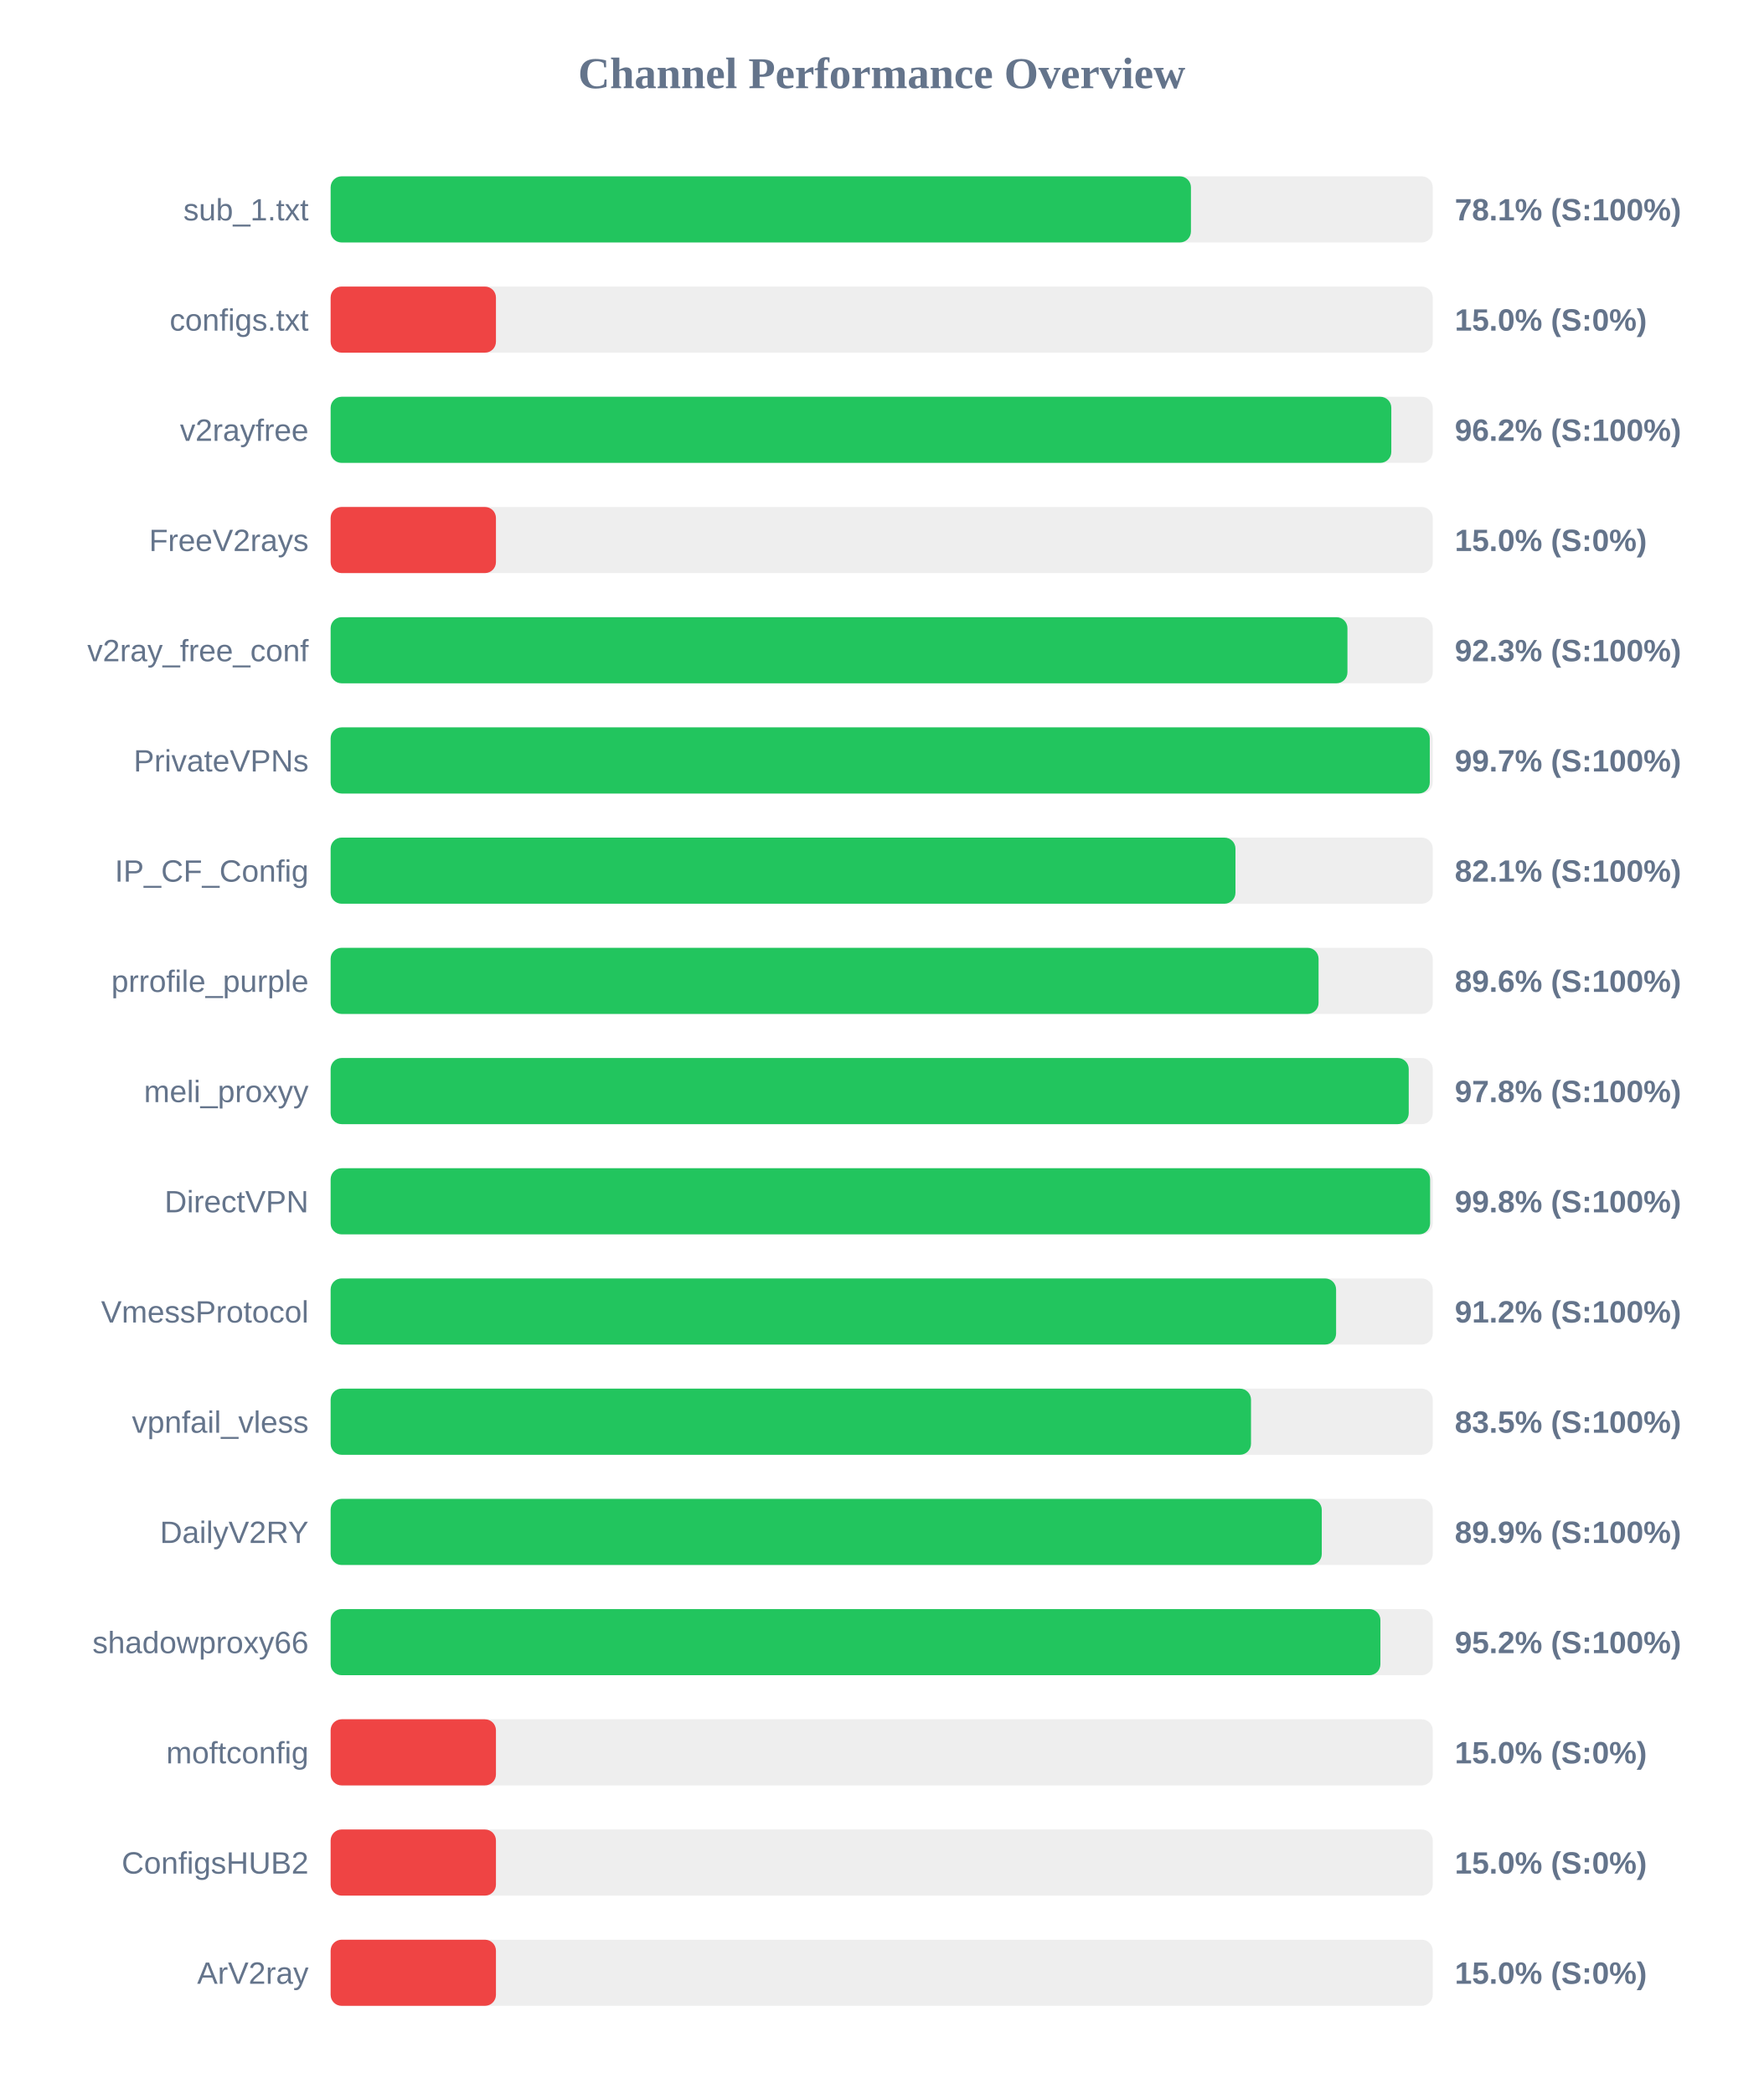
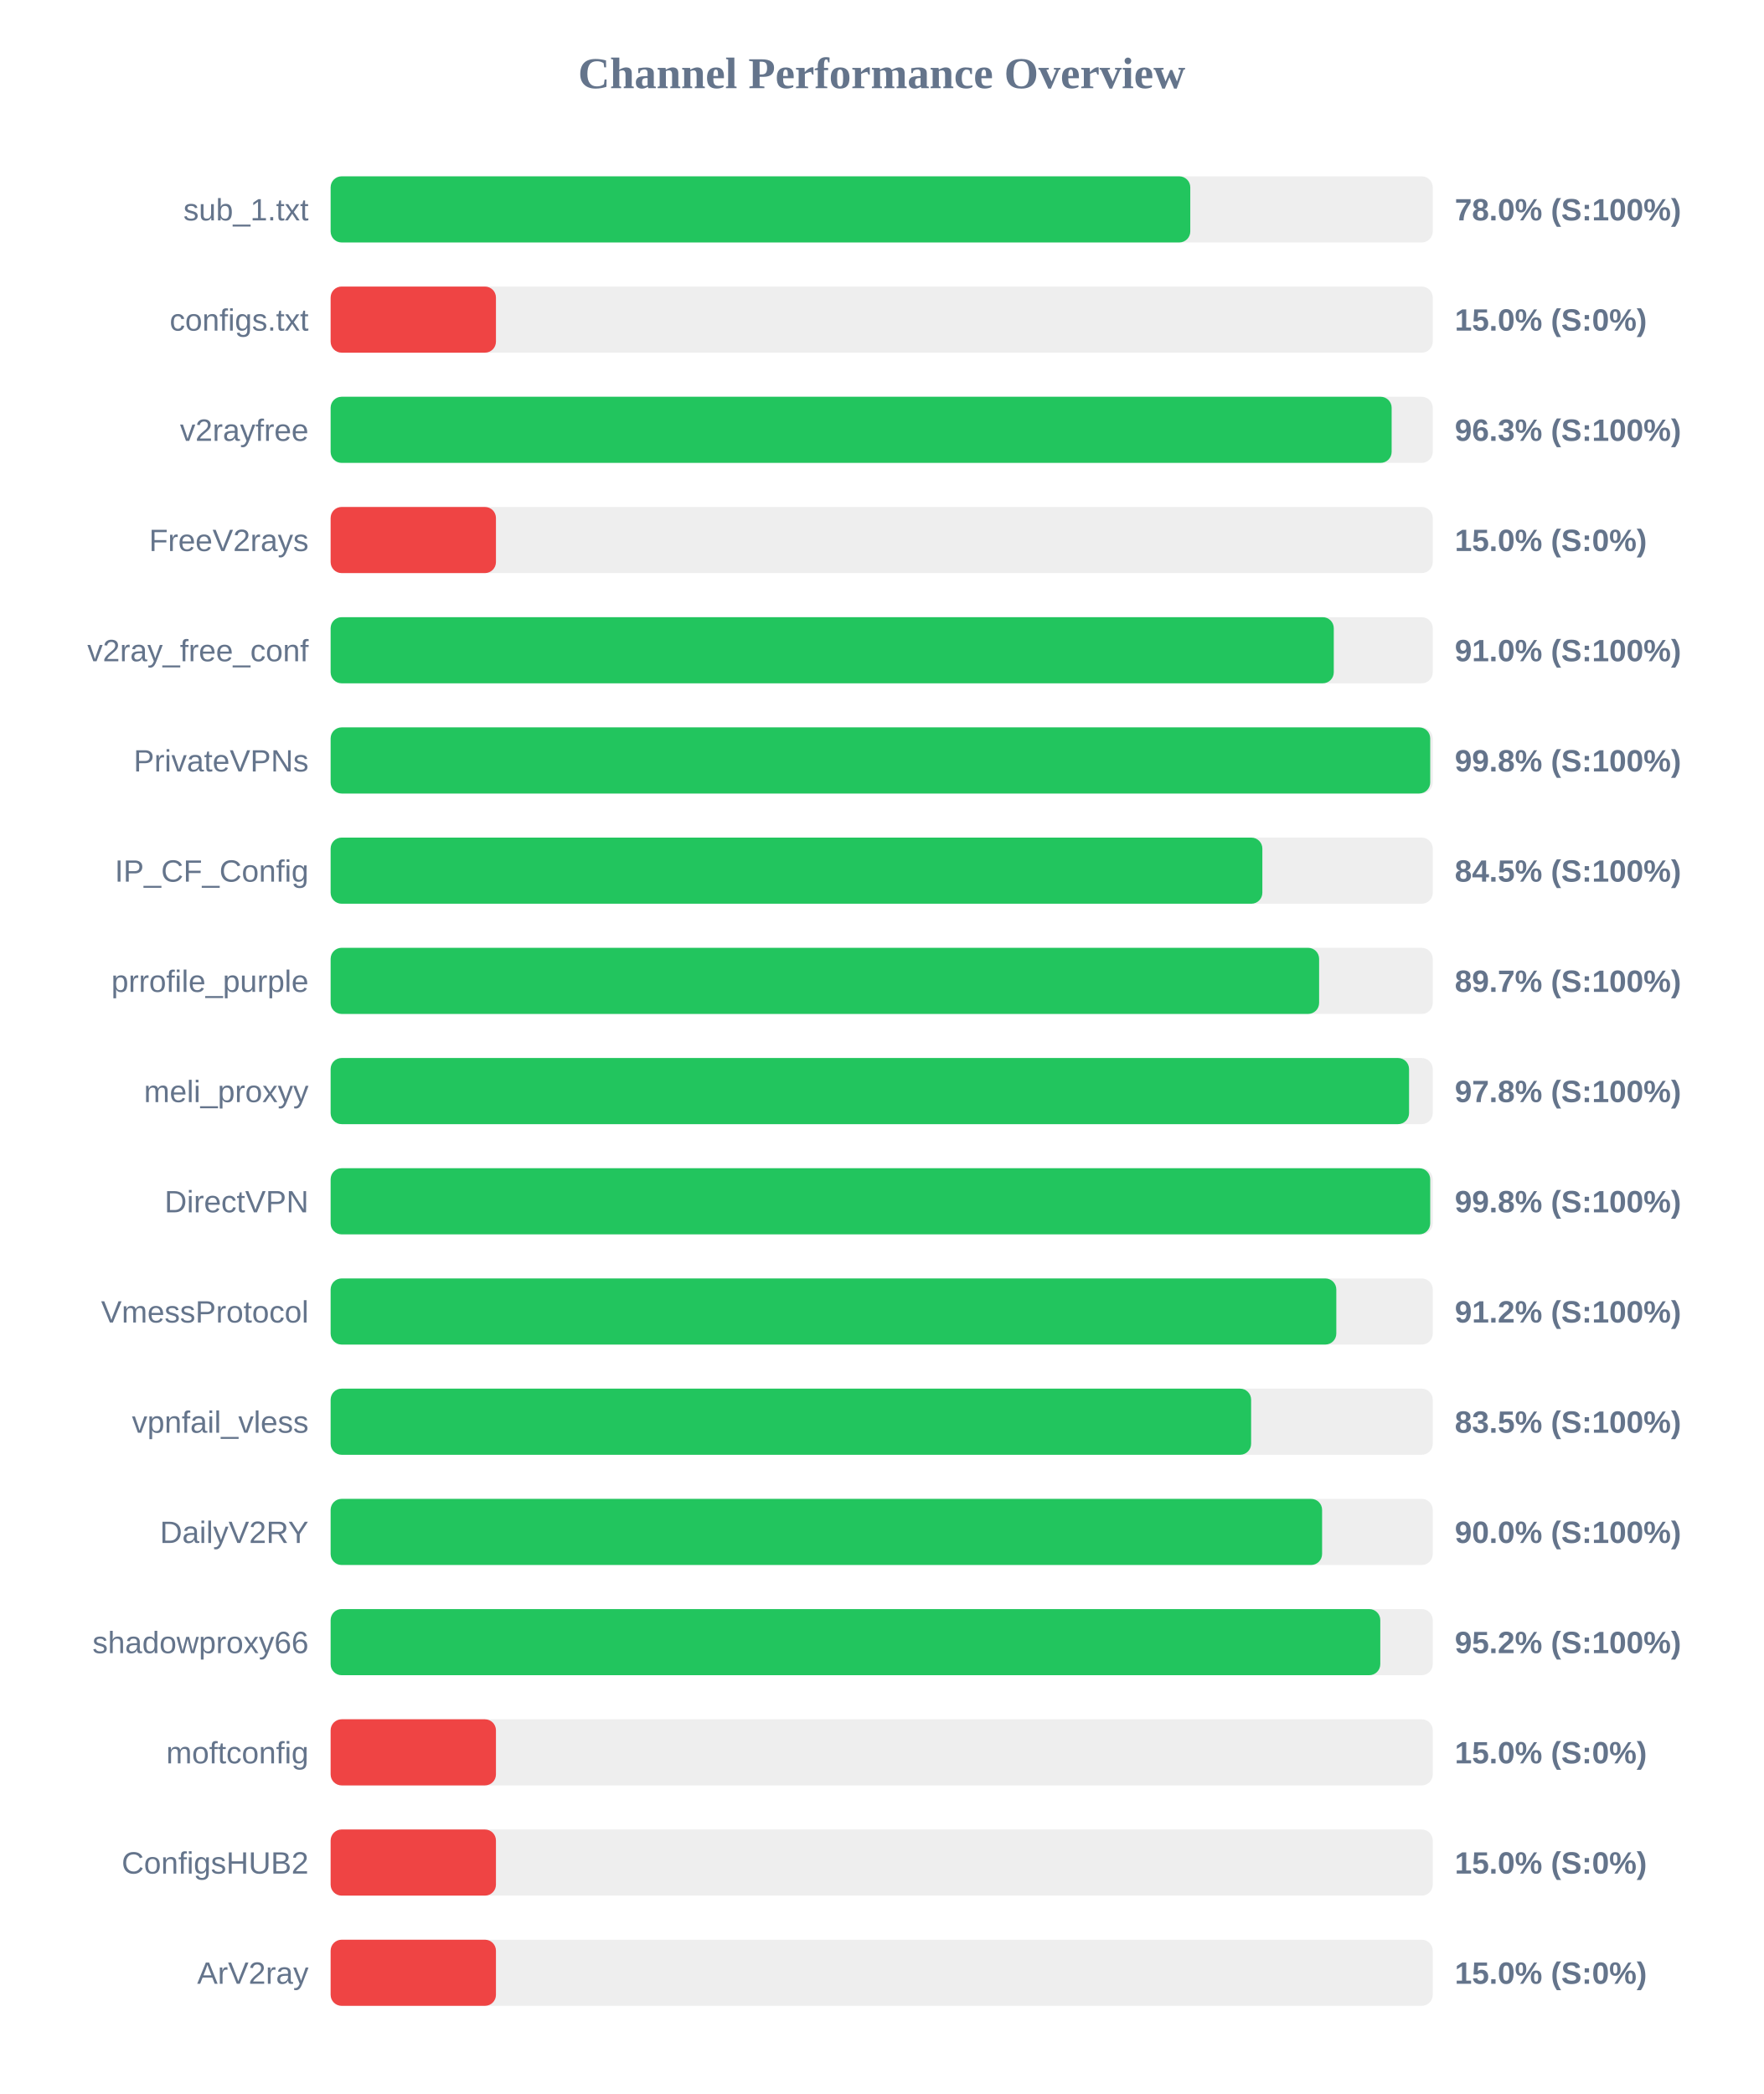
<svg xmlns="http://www.w3.org/2000/svg" width="800" height="950" version="1.1">
  <style>
        .row { font: 14px Arial; fill: #64748b; }
        .score { font: bold 14px Arial; fill: #64748b; }
    </style>
  <text x="400" y="40" text-anchor="middle" font-size="20px" font-weight="bold" fill="#64748b">Channel Performance Overview</text>
  <rect x="150" y="80" width="500" height="30" fill="#eee" rx="5" />
-   <rect x="150" y="80" width="390.3" height="30" fill="#22c55e" rx="5" />
+   <rect x="150" y="80" width="390.0" height="30" fill="#22c55e" rx="5" />
  <text x="140" y="100" text-anchor="end" class="row">sub_1.txt</text>
-   <text x="660" y="100" text-anchor="start" class="score">78.1% (S:100%)</text>
+   <text x="660" y="100" text-anchor="start" class="score">78.0% (S:100%)</text>
  <rect x="150" y="130" width="500" height="30" fill="#eee" rx="5" />
  <rect x="150" y="130" width="75.0" height="30" fill="#ef4444" rx="5" />
  <text x="140" y="150" text-anchor="end" class="row">configs.txt</text>
  <text x="660" y="150" text-anchor="start" class="score">15.0% (S:0%)</text>
  <rect x="150" y="180" width="500" height="30" fill="#eee" rx="5" />
-   <rect x="150" y="180" width="481.2" height="30" fill="#22c55e" rx="5" />
+   <rect x="150" y="180" width="481.35" height="30" fill="#22c55e" rx="5" />
  <text x="140" y="200" text-anchor="end" class="row">v2rayfree</text>
-   <text x="660" y="200" text-anchor="start" class="score">96.2% (S:100%)</text>
+   <text x="660" y="200" text-anchor="start" class="score">96.3% (S:100%)</text>
  <rect x="150" y="230" width="500" height="30" fill="#eee" rx="5" />
  <rect x="150" y="230" width="75.0" height="30" fill="#ef4444" rx="5" />
  <text x="140" y="250" text-anchor="end" class="row">FreeV2rays</text>
  <text x="660" y="250" text-anchor="start" class="score">15.0% (S:0%)</text>
  <rect x="150" y="280" width="500" height="30" fill="#eee" rx="5" />
-   <rect x="150" y="280" width="461.3" height="30" fill="#22c55e" rx="5" />
+   <rect x="150" y="280" width="455.1" height="30" fill="#22c55e" rx="5" />
  <text x="140" y="300" text-anchor="end" class="row">v2ray_free_conf</text>
-   <text x="660" y="300" text-anchor="start" class="score">92.3% (S:100%)</text>
+   <text x="660" y="300" text-anchor="start" class="score">91.0% (S:100%)</text>
  <rect x="150" y="330" width="500" height="30" fill="#eee" rx="5" />
-   <rect x="150" y="330" width="498.65" height="30" fill="#22c55e" rx="5" />
+   <rect x="150" y="330" width="498.85" height="30" fill="#22c55e" rx="5" />
  <text x="140" y="350" text-anchor="end" class="row">PrivateVPNs</text>
-   <text x="660" y="350" text-anchor="start" class="score">99.7% (S:100%)</text>
+   <text x="660" y="350" text-anchor="start" class="score">99.8% (S:100%)</text>
  <rect x="150" y="380" width="500" height="30" fill="#eee" rx="5" />
-   <rect x="150" y="380" width="410.5" height="30" fill="#22c55e" rx="5" />
+   <rect x="150" y="380" width="422.7" height="30" fill="#22c55e" rx="5" />
  <text x="140" y="400" text-anchor="end" class="row">IP_CF_Config</text>
-   <text x="660" y="400" text-anchor="start" class="score">82.1% (S:100%)</text>
+   <text x="660" y="400" text-anchor="start" class="score">84.5% (S:100%)</text>
  <rect x="150" y="430" width="500" height="30" fill="#eee" rx="5" />
-   <rect x="150" y="430" width="448.2" height="30" fill="#22c55e" rx="5" />
+   <rect x="150" y="430" width="448.45" height="30" fill="#22c55e" rx="5" />
  <text x="140" y="450" text-anchor="end" class="row">prrofile_purple</text>
-   <text x="660" y="450" text-anchor="start" class="score">89.6% (S:100%)</text>
+   <text x="660" y="450" text-anchor="start" class="score">89.7% (S:100%)</text>
  <rect x="150" y="480" width="500" height="30" fill="#eee" rx="5" />
-   <rect x="150" y="480" width="489.1" height="30" fill="#22c55e" rx="5" />
+   <rect x="150" y="480" width="489.25" height="30" fill="#22c55e" rx="5" />
  <text x="140" y="500" text-anchor="end" class="row">meli_proxyy</text>
  <text x="660" y="500" text-anchor="start" class="score">97.8% (S:100%)</text>
  <rect x="150" y="530" width="500" height="30" fill="#eee" rx="5" />
-   <rect x="150" y="530" width="498.8" height="30" fill="#22c55e" rx="5" />
+   <rect x="150" y="530" width="498.85" height="30" fill="#22c55e" rx="5" />
  <text x="140" y="550" text-anchor="end" class="row">DirectVPN</text>
  <text x="660" y="550" text-anchor="start" class="score">99.8% (S:100%)</text>
  <rect x="150" y="580" width="500" height="30" fill="#eee" rx="5" />
-   <rect x="150" y="580" width="456.15" height="30" fill="#22c55e" rx="5" />
+   <rect x="150" y="580" width="456.25" height="30" fill="#22c55e" rx="5" />
  <text x="140" y="600" text-anchor="end" class="row">VmessProtocol</text>
  <text x="660" y="600" text-anchor="start" class="score">91.2% (S:100%)</text>
  <rect x="150" y="630" width="500" height="30" fill="#eee" rx="5" />
-   <rect x="150" y="630" width="417.55" height="30" fill="#22c55e" rx="5" />
+   <rect x="150" y="630" width="417.6" height="30" fill="#22c55e" rx="5" />
  <text x="140" y="650" text-anchor="end" class="row">vpnfail_vless</text>
  <text x="660" y="650" text-anchor="start" class="score">83.5% (S:100%)</text>
  <rect x="150" y="680" width="500" height="30" fill="#eee" rx="5" />
-   <rect x="150" y="680" width="449.65" height="30" fill="#22c55e" rx="5" />
+   <rect x="150" y="680" width="449.8" height="30" fill="#22c55e" rx="5" />
  <text x="140" y="700" text-anchor="end" class="row">DailyV2RY</text>
-   <text x="660" y="700" text-anchor="start" class="score">89.9% (S:100%)</text>
+   <text x="660" y="700" text-anchor="start" class="score">90.0% (S:100%)</text>
  <rect x="150" y="730" width="500" height="30" fill="#eee" rx="5" />
-   <rect x="150" y="730" width="476.25" height="30" fill="#22c55e" rx="5" />
+   <rect x="150" y="730" width="476.2" height="30" fill="#22c55e" rx="5" />
  <text x="140" y="750" text-anchor="end" class="row">shadowproxy66</text>
  <text x="660" y="750" text-anchor="start" class="score">95.2% (S:100%)</text>
  <rect x="150" y="780" width="500" height="30" fill="#eee" rx="5" />
  <rect x="150" y="780" width="75.0" height="30" fill="#ef4444" rx="5" />
  <text x="140" y="800" text-anchor="end" class="row">moftconfig</text>
  <text x="660" y="800" text-anchor="start" class="score">15.0% (S:0%)</text>
  <rect x="150" y="830" width="500" height="30" fill="#eee" rx="5" />
  <rect x="150" y="830" width="75.0" height="30" fill="#ef4444" rx="5" />
  <text x="140" y="850" text-anchor="end" class="row">ConfigsHUB2</text>
  <text x="660" y="850" text-anchor="start" class="score">15.0% (S:0%)</text>
  <rect x="150" y="880" width="500" height="30" fill="#eee" rx="5" />
  <rect x="150" y="880" width="75.0" height="30" fill="#ef4444" rx="5" />
  <text x="140" y="900" text-anchor="end" class="row">ArV2ray</text>
  <text x="660" y="900" text-anchor="start" class="score">15.0% (S:0%)</text>
</svg>
